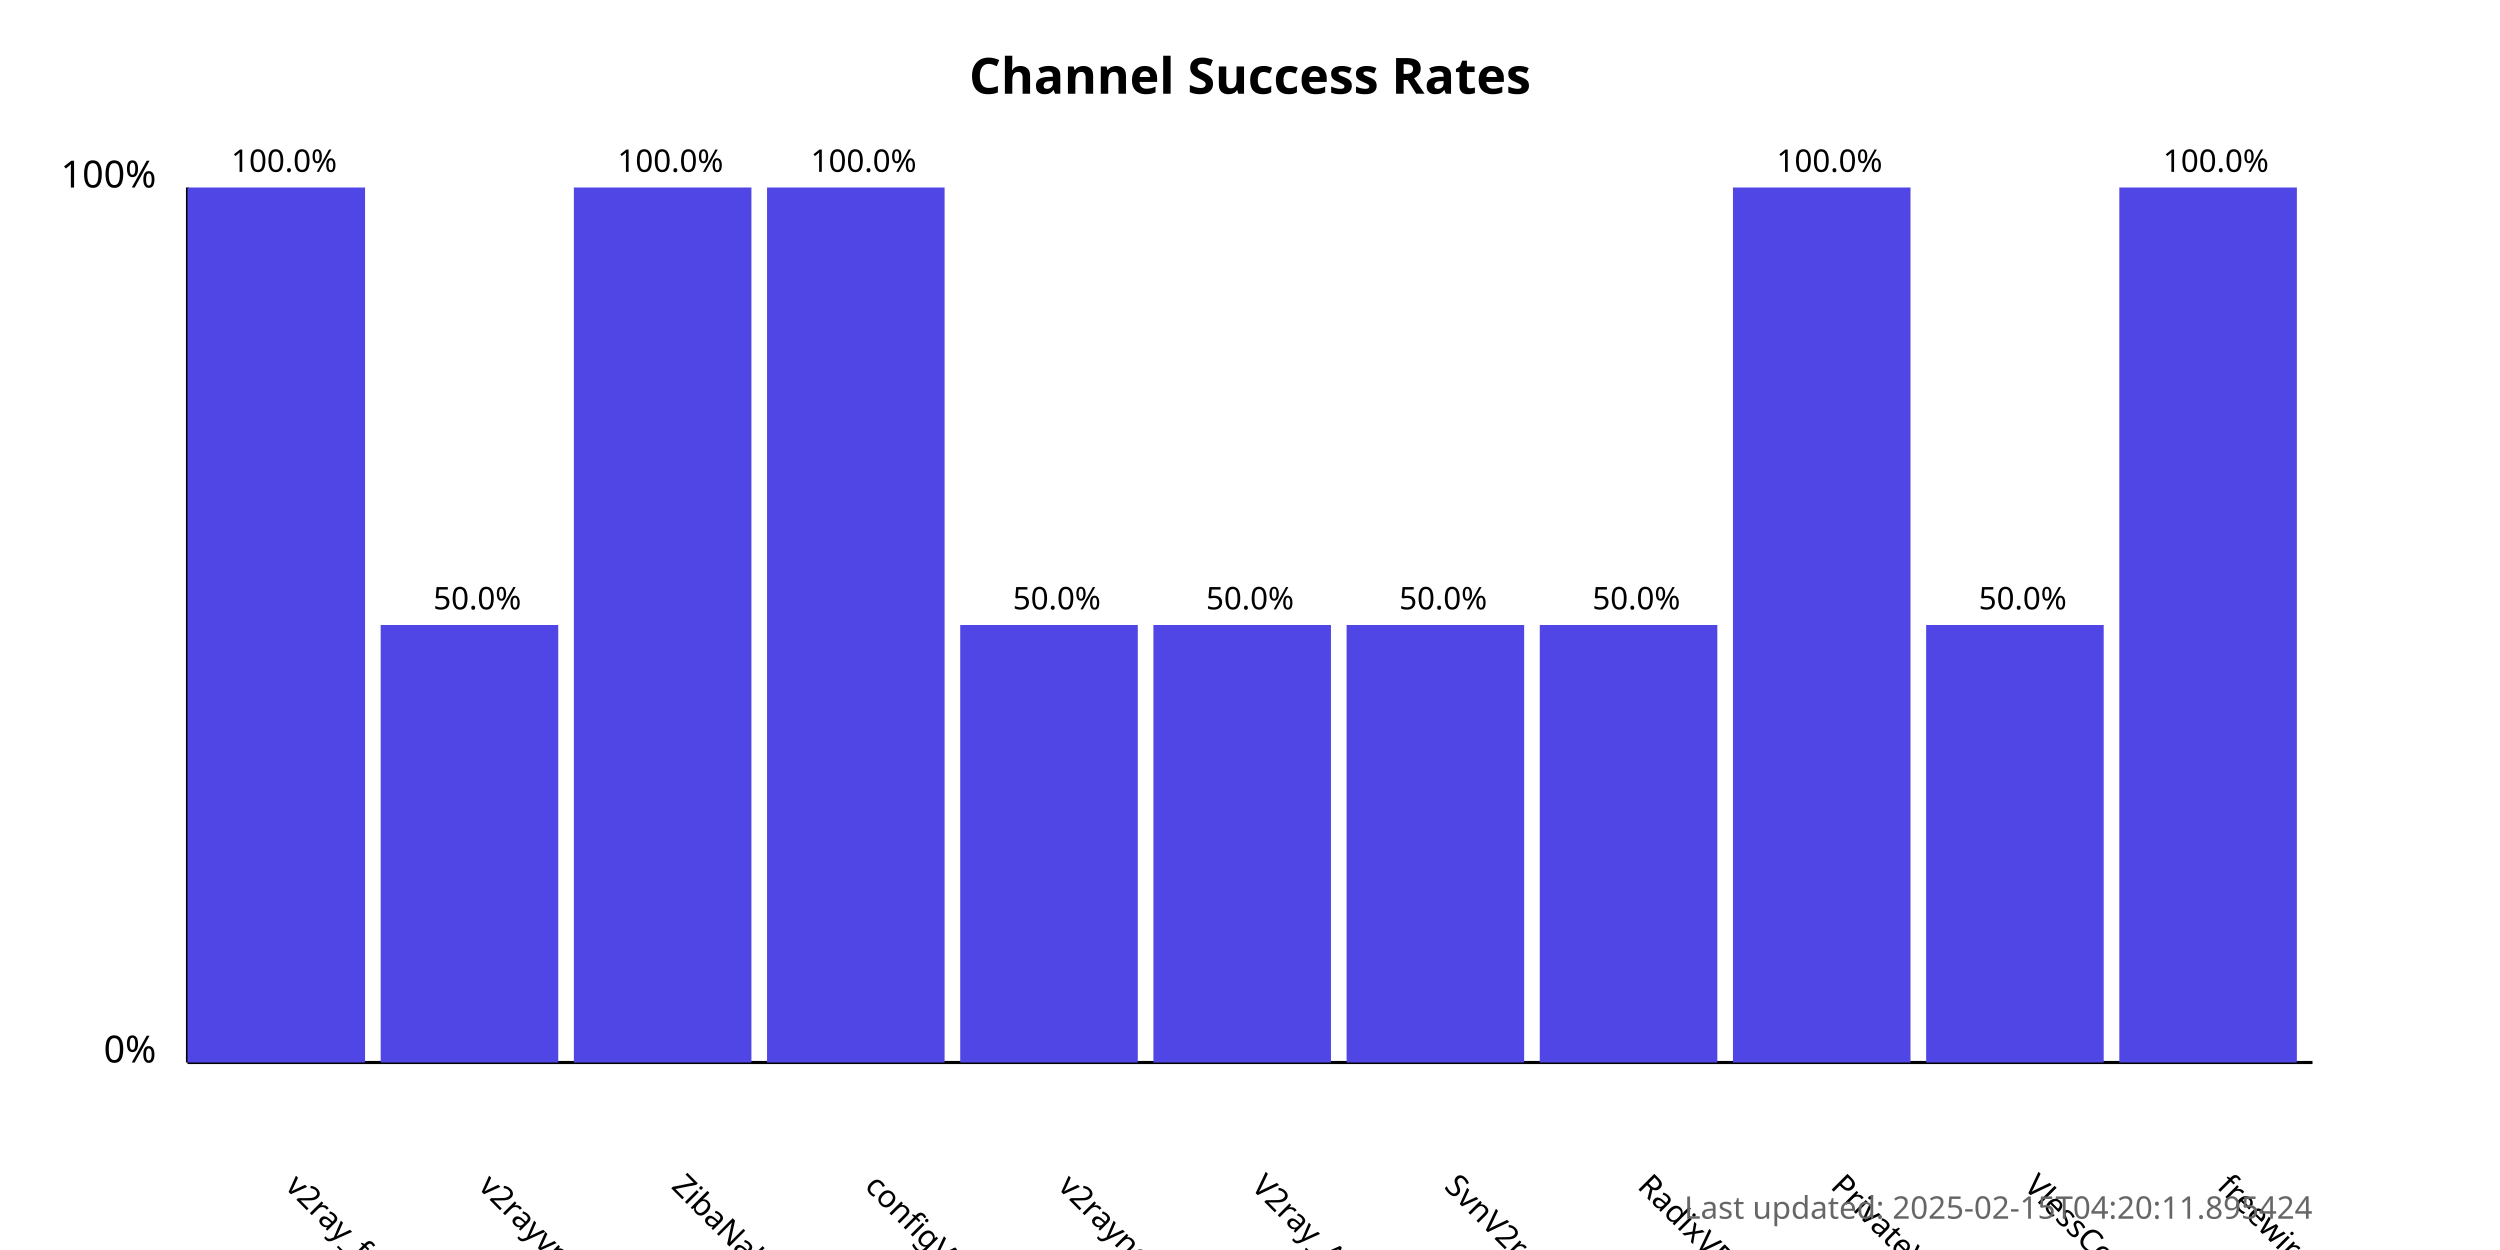
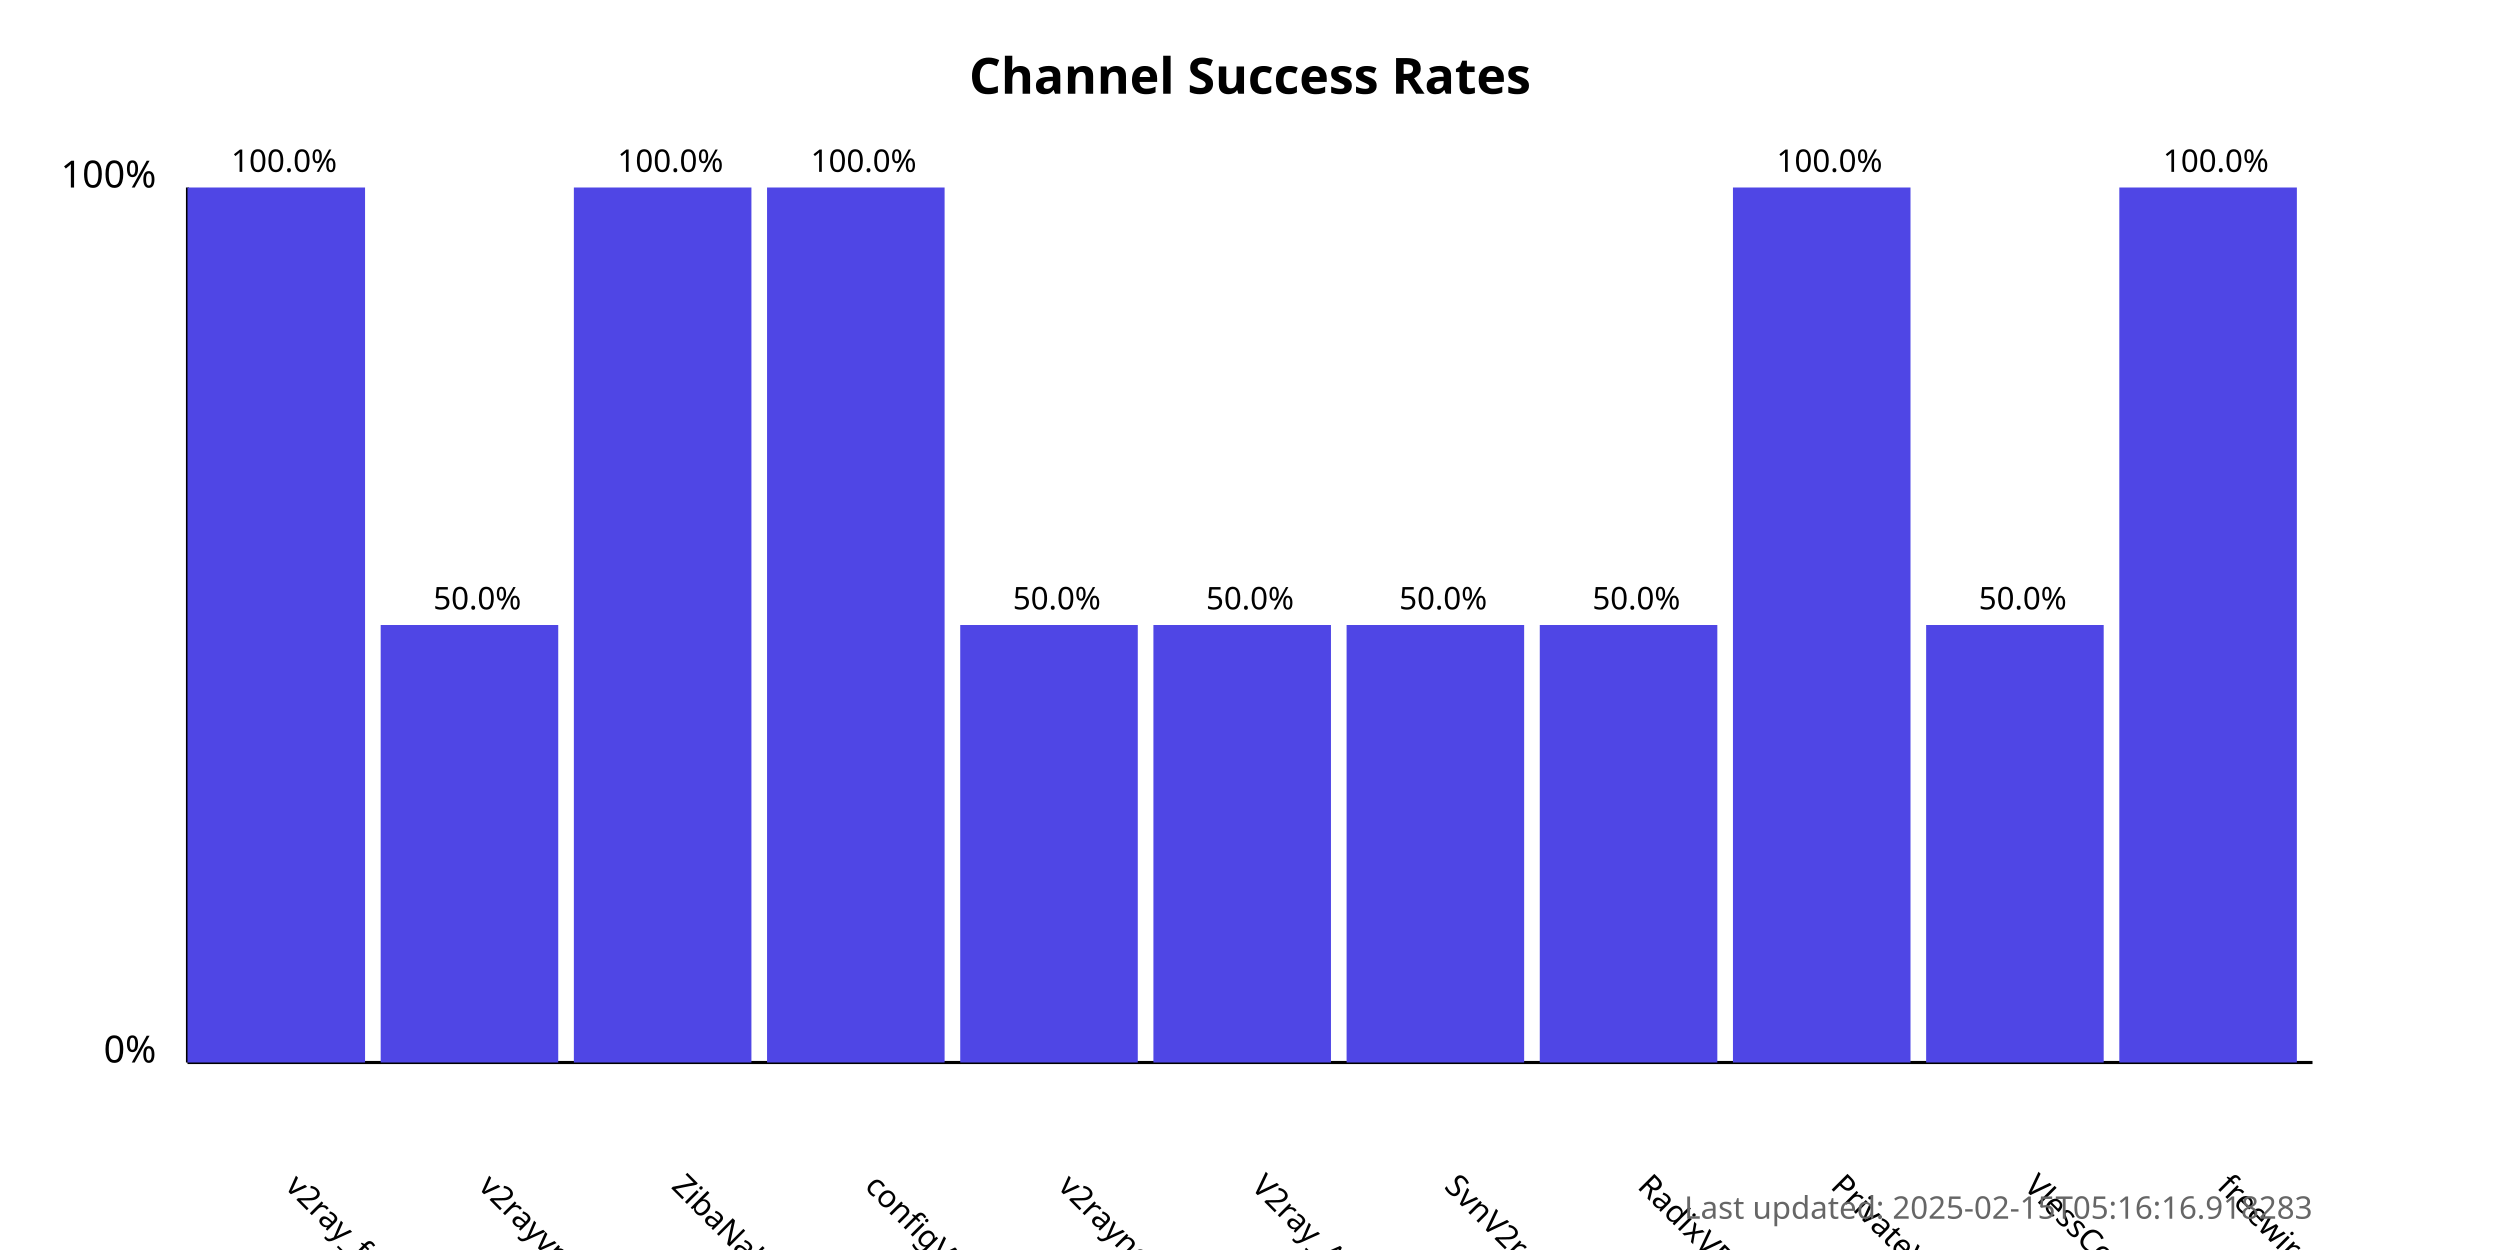
<svg xmlns="http://www.w3.org/2000/svg" width="800" height="400">
  <style>
            .chart-title { font: bold 16px sans-serif; }
            .axis-label { font: 12px sans-serif; }
            .tick-label { font: 10px sans-serif; }
            .bar { fill: #4f46e5; }
            .bar:hover { fill: #6366f1; }
            .timestamp { font: 10px sans-serif; fill: #666; }
        </style>
  <text x="400.0" y="30" text-anchor="middle" class="chart-title">
            Channel Success Rates
        </text>
  <line x1="60" y1="340" x2="60" y2="60" stroke="black" stroke-width="1" />
  <line x1="60" y1="340" x2="740" y2="340" stroke="black" stroke-width="1" />
  <text x="50" y="340" text-anchor="end" class="axis-label">0%</text>
  <text x="50" y="60" text-anchor="end" class="axis-label">100%</text>
  <g>
    <rect x="60" y="60.0" width="56.818" height="280.0" class="bar" />
    <text x="90.909" y="380" transform="rotate(45, 90.90909, 380)" text-anchor="start" class="tick-label">
                v2ray_free_conf
            </text>
    <text x="90.909" y="55.0" text-anchor="middle" class="tick-label">
                100.0%
            </text>
  </g>
  <g>
    <rect x="121.818" y="200.0" width="56.818" height="140.0" class="bar" />
    <text x="152.727" y="380" transform="rotate(45, 152.7273, 380)" text-anchor="start" class="tick-label">
                v2rayvpno
            </text>
    <text x="152.727" y="195.0" text-anchor="middle" class="tick-label">
                50.0%
            </text>
  </g>
  <g>
    <rect x="183.636" y="60.0" width="56.818" height="280.0" class="bar" />
    <text x="214.545" y="380" transform="rotate(45, 214.5455, 380)" text-anchor="start" class="tick-label">
                ZibaNabz
            </text>
    <text x="214.545" y="55.0" text-anchor="middle" class="tick-label">
                100.0%
            </text>
  </g>
  <g>
    <rect x="245.455" y="60.0" width="56.818" height="280.0" class="bar" />
    <text x="276.364" y="380" transform="rotate(45, 276.3636, 380)" text-anchor="start" class="tick-label">
                configV2rayForFree
            </text>
    <text x="276.364" y="55.0" text-anchor="middle" class="tick-label">
                100.0%
            </text>
  </g>
  <g>
    <rect x="307.273" y="200.0" width="56.818" height="140.0" class="bar" />
    <text x="338.182" y="380" transform="rotate(45, 338.1818, 380)" text-anchor="start" class="tick-label">
                v2rayngvpn
            </text>
    <text x="338.182" y="195.0" text-anchor="middle" class="tick-label">
                50.0%
            </text>
  </g>
  <g>
    <rect x="369.091" y="200.0" width="56.818" height="140.0" class="bar" />
    <text x="400.0" y="380" transform="rotate(45, 400.0, 380)" text-anchor="start" class="tick-label">
                V2ray_Alpha
            </text>
    <text x="400.0" y="195.0" text-anchor="middle" class="tick-label">
                50.0%
            </text>
  </g>
  <g>
    <rect x="430.909" y="200.0" width="56.818" height="140.0" class="bar" />
    <text x="461.818" y="380" transform="rotate(45, 461.8182, 380)" text-anchor="start" class="tick-label">
                SvnV2ray
            </text>
    <text x="461.818" y="195.0" text-anchor="middle" class="tick-label">
                50.0%
            </text>
  </g>
  <g>
    <rect x="492.727" y="200.0" width="56.818" height="140.0" class="bar" />
    <text x="523.636" y="380" transform="rotate(45, 523.6364, 380)" text-anchor="start" class="tick-label">
                RadixVPN
            </text>
    <text x="523.636" y="195.0" text-anchor="middle" class="tick-label">
                50.0%
            </text>
  </g>
  <g>
    <rect x="554.545" y="60.0" width="56.818" height="280.0" class="bar" />
    <text x="585.455" y="380" transform="rotate(45, 585.4545, 380)" text-anchor="start" class="tick-label">
                PrivateVPNs
            </text>
    <text x="585.455" y="55.0" text-anchor="middle" class="tick-label">
                100.0%
            </text>
  </g>
  <g>
    <rect x="616.364" y="200.0" width="56.818" height="140.0" class="bar" />
    <text x="647.273" y="380" transform="rotate(45, 647.2727, 380)" text-anchor="start" class="tick-label">
                VlessConfig
            </text>
    <text x="647.273" y="195.0" text-anchor="middle" class="tick-label">
                50.0%
            </text>
  </g>
  <g>
    <rect x="678.182" y="60.0" width="56.818" height="280.0" class="bar" />
    <text x="709.091" y="380" transform="rotate(45, 709.0909, 380)" text-anchor="start" class="tick-label">
                freewireguard
            </text>
    <text x="709.091" y="55.0" text-anchor="middle" class="tick-label">
                100.0%
            </text>
  </g>
  <text x="740" y="390" text-anchor="end" class="timestamp">
-             Last updated: 2025-02-15T04:20:11.895424
+             Last updated: 2025-02-15T05:16:16.918283
        </text>
</svg>
